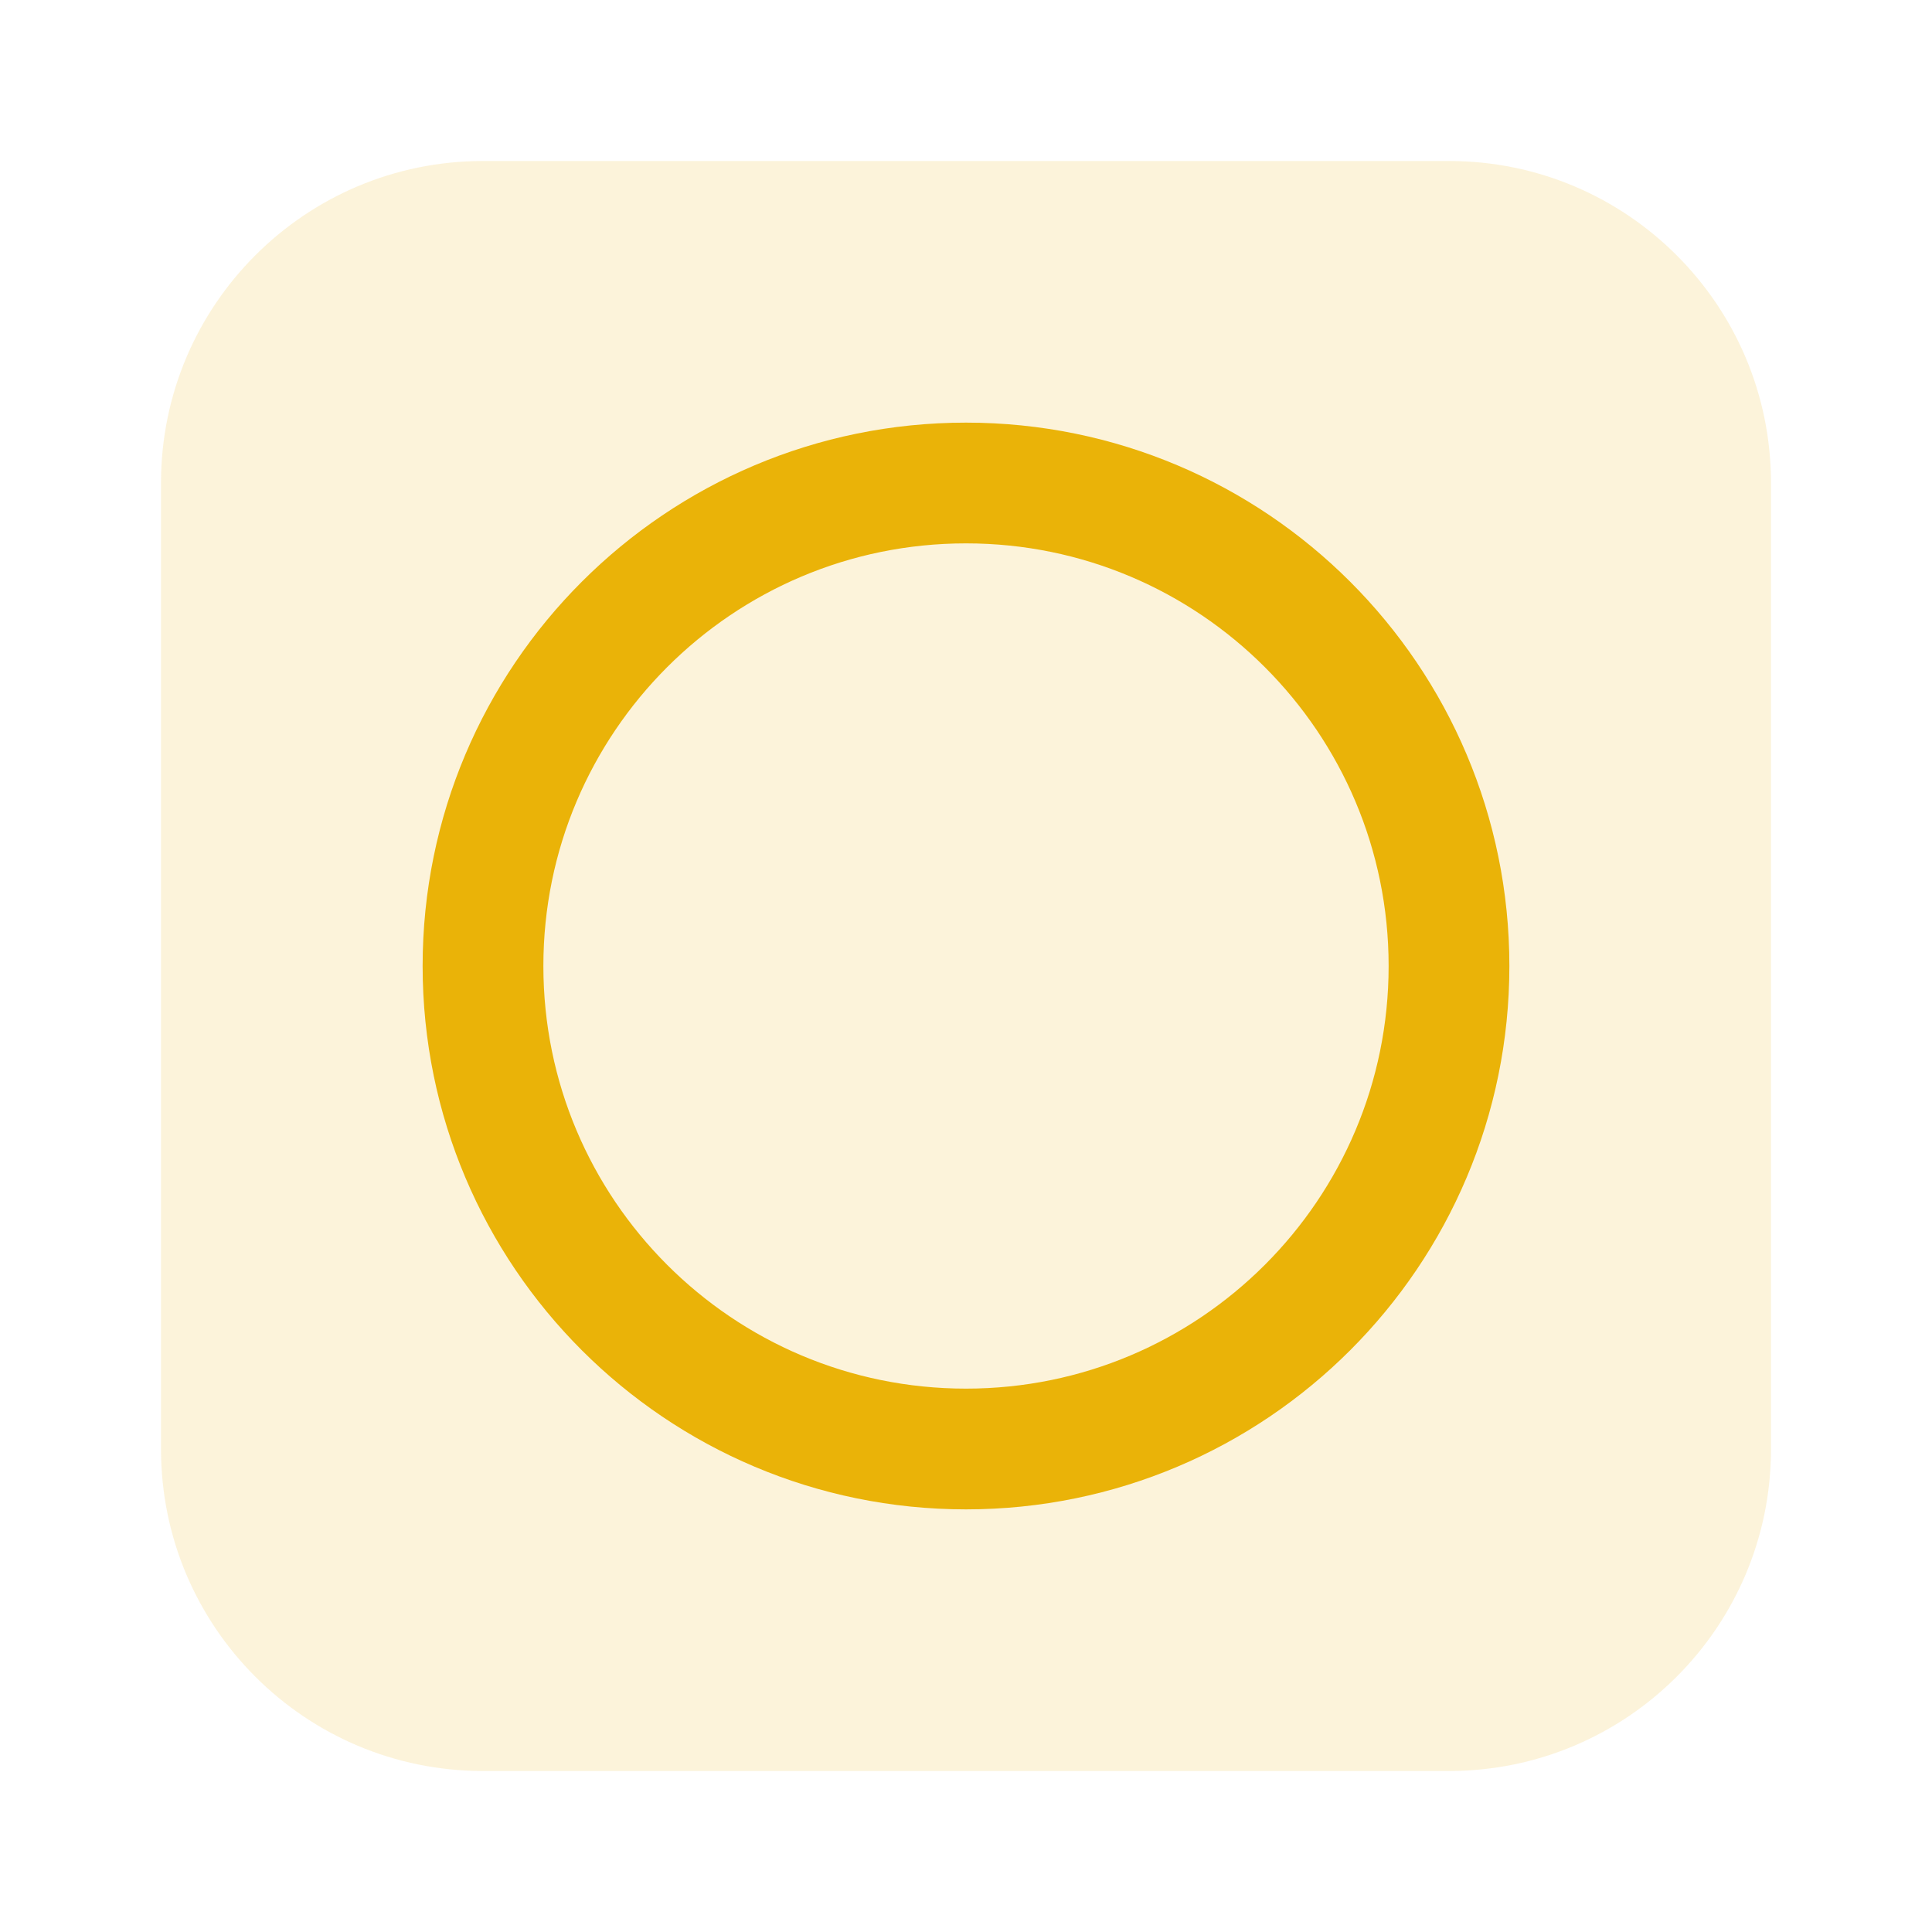
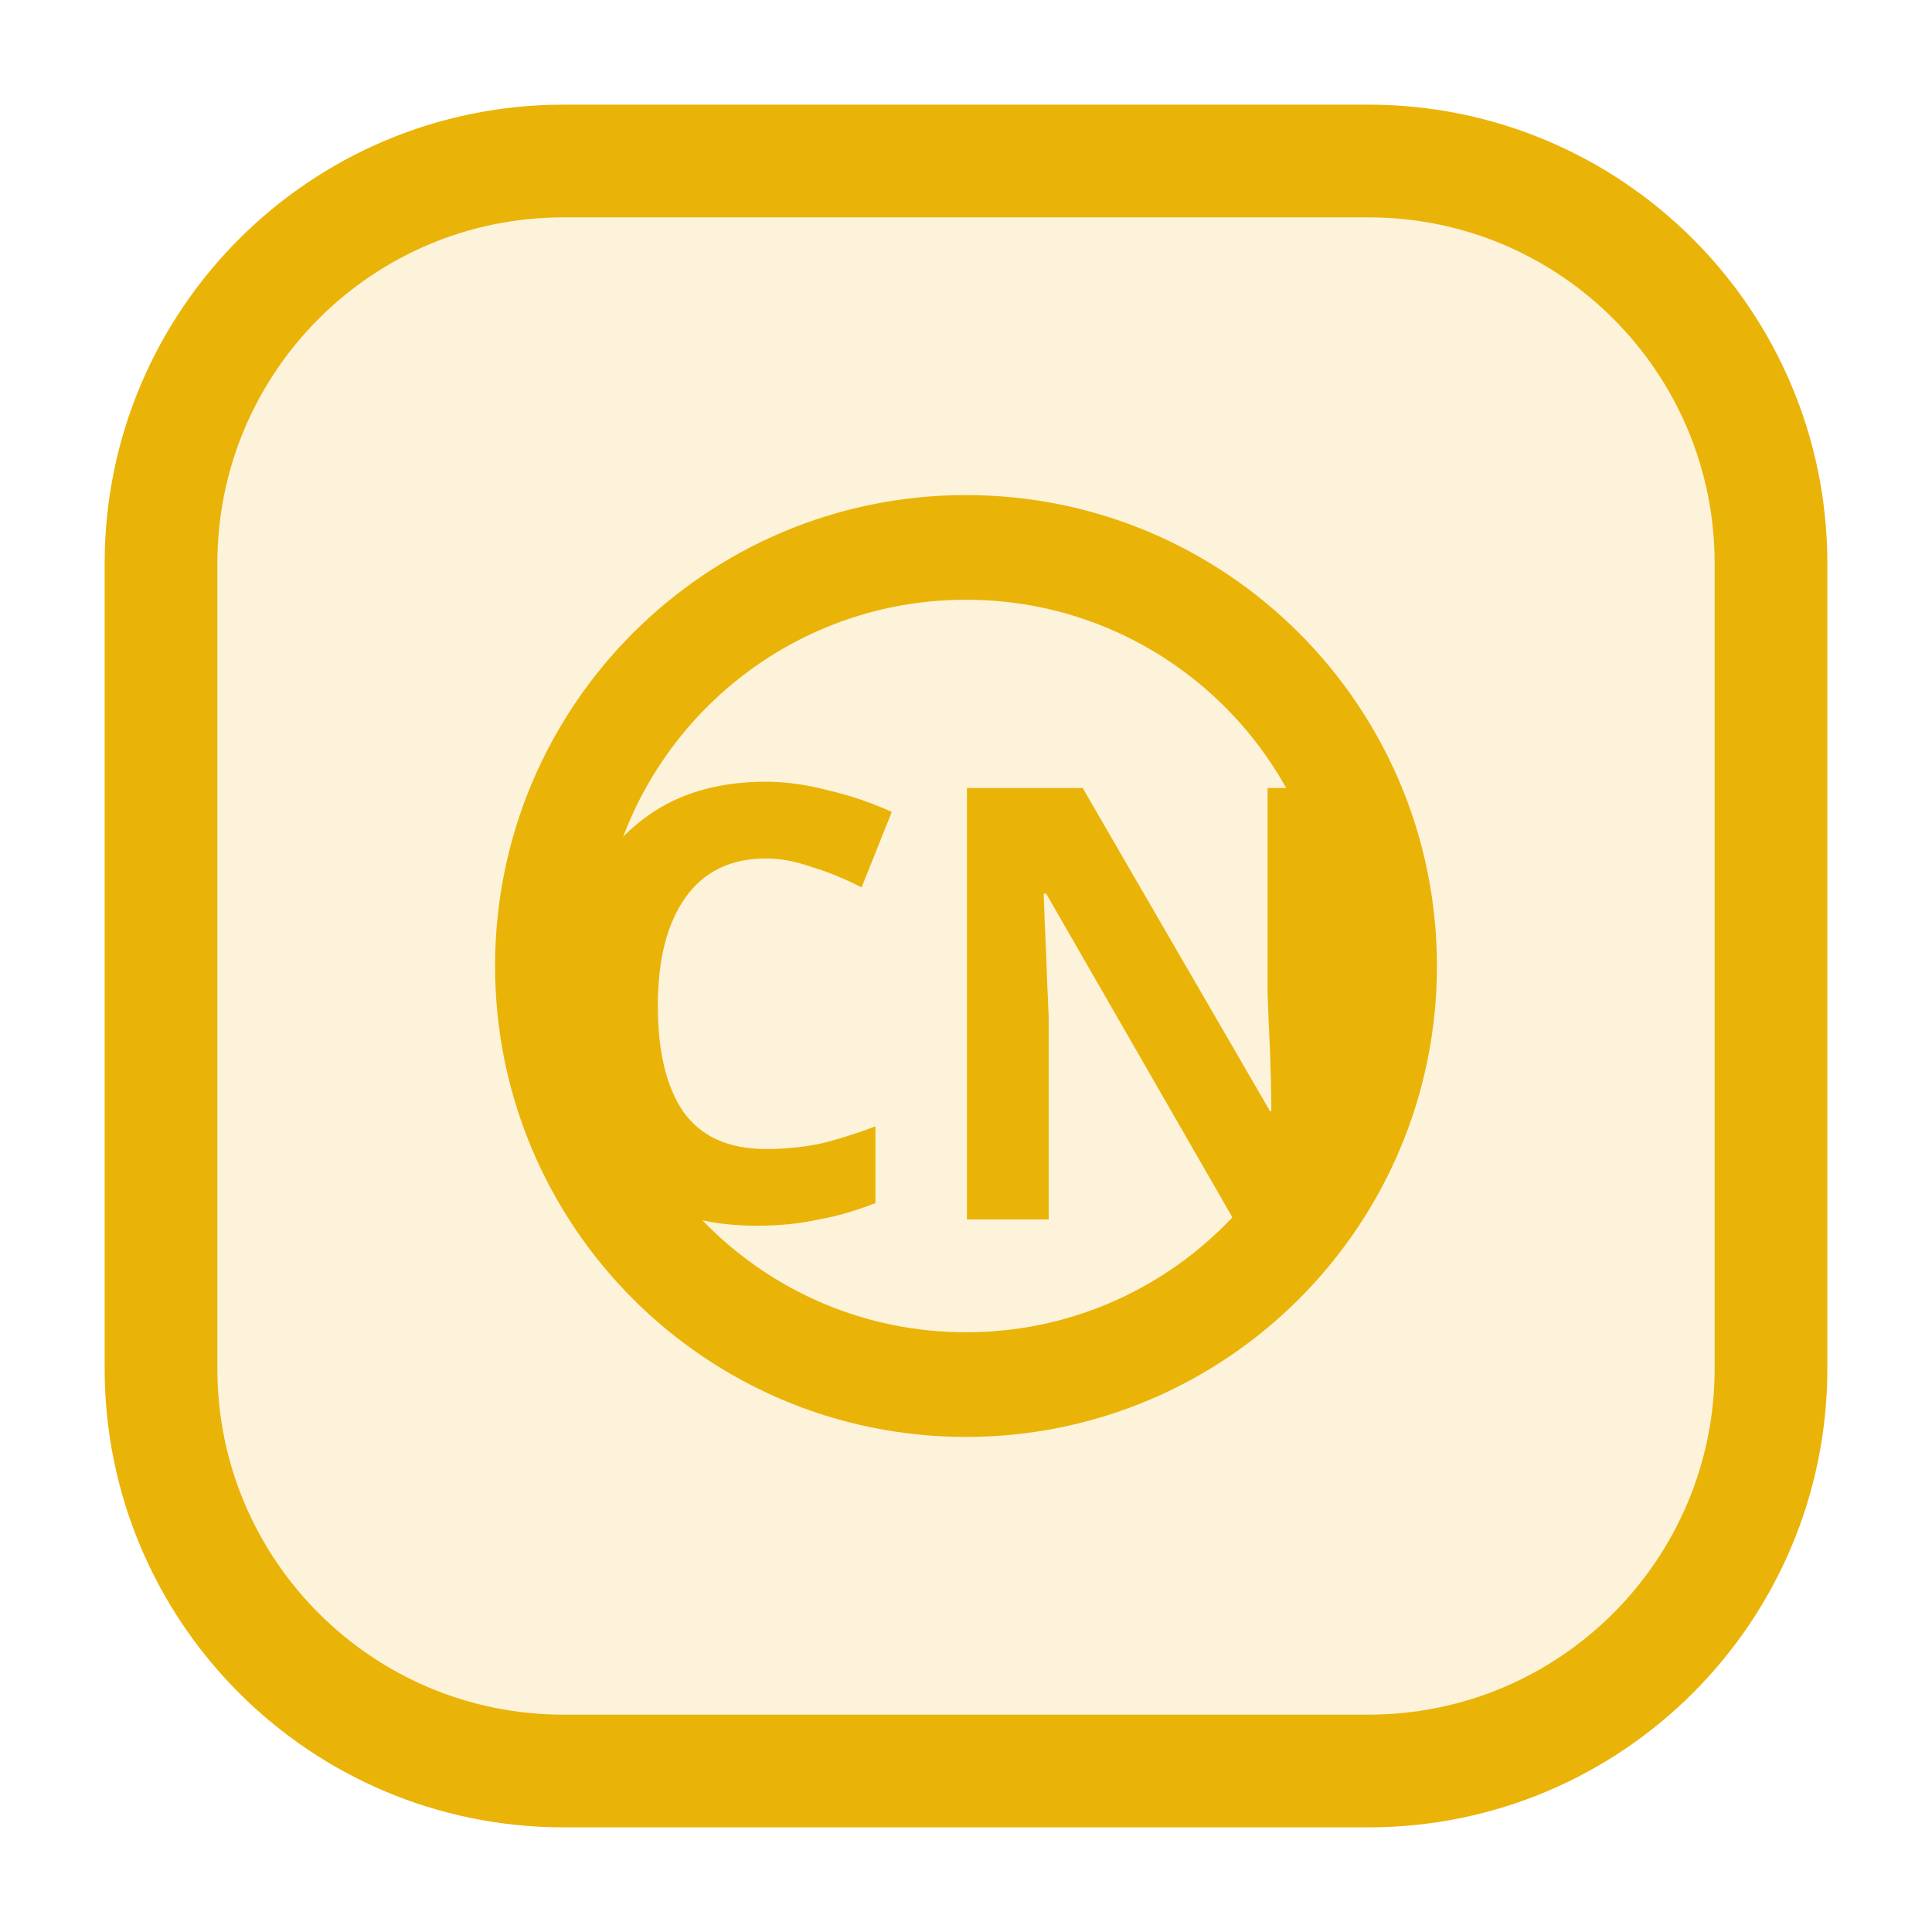
<svg xmlns="http://www.w3.org/2000/svg" viewBox="0 0 24 24" role="img">
-   <rect x="2" y="2" width="20" height="20" rx="4" fill="rgb(234,179,8)" fill-opacity="0.15" />
-   <circle cx="12" cy="12" r="6" fill="none" stroke="rgb(234,179,8)" stroke-width="1.5" />
+   <rect x="2" y="2" width="20" height="20" rx="5" fill="#EAB308" fill-opacity="0.15" />
+   <rect x="2" y="2" width="20" height="20" rx="5" fill="none" stroke="#EAB308" stroke-width="1.4" />
+   <circle cx="12" cy="12" r="5.2" fill="none" stroke="#EAB308" stroke-width="1.3" />
+   <text x="12" y="12.5" text-anchor="middle" dominant-baseline="middle" font-family="system-ui,sans-serif" font-size="7.5" font-weight="700" fill="#EAB308">CN</text>
</svg>
